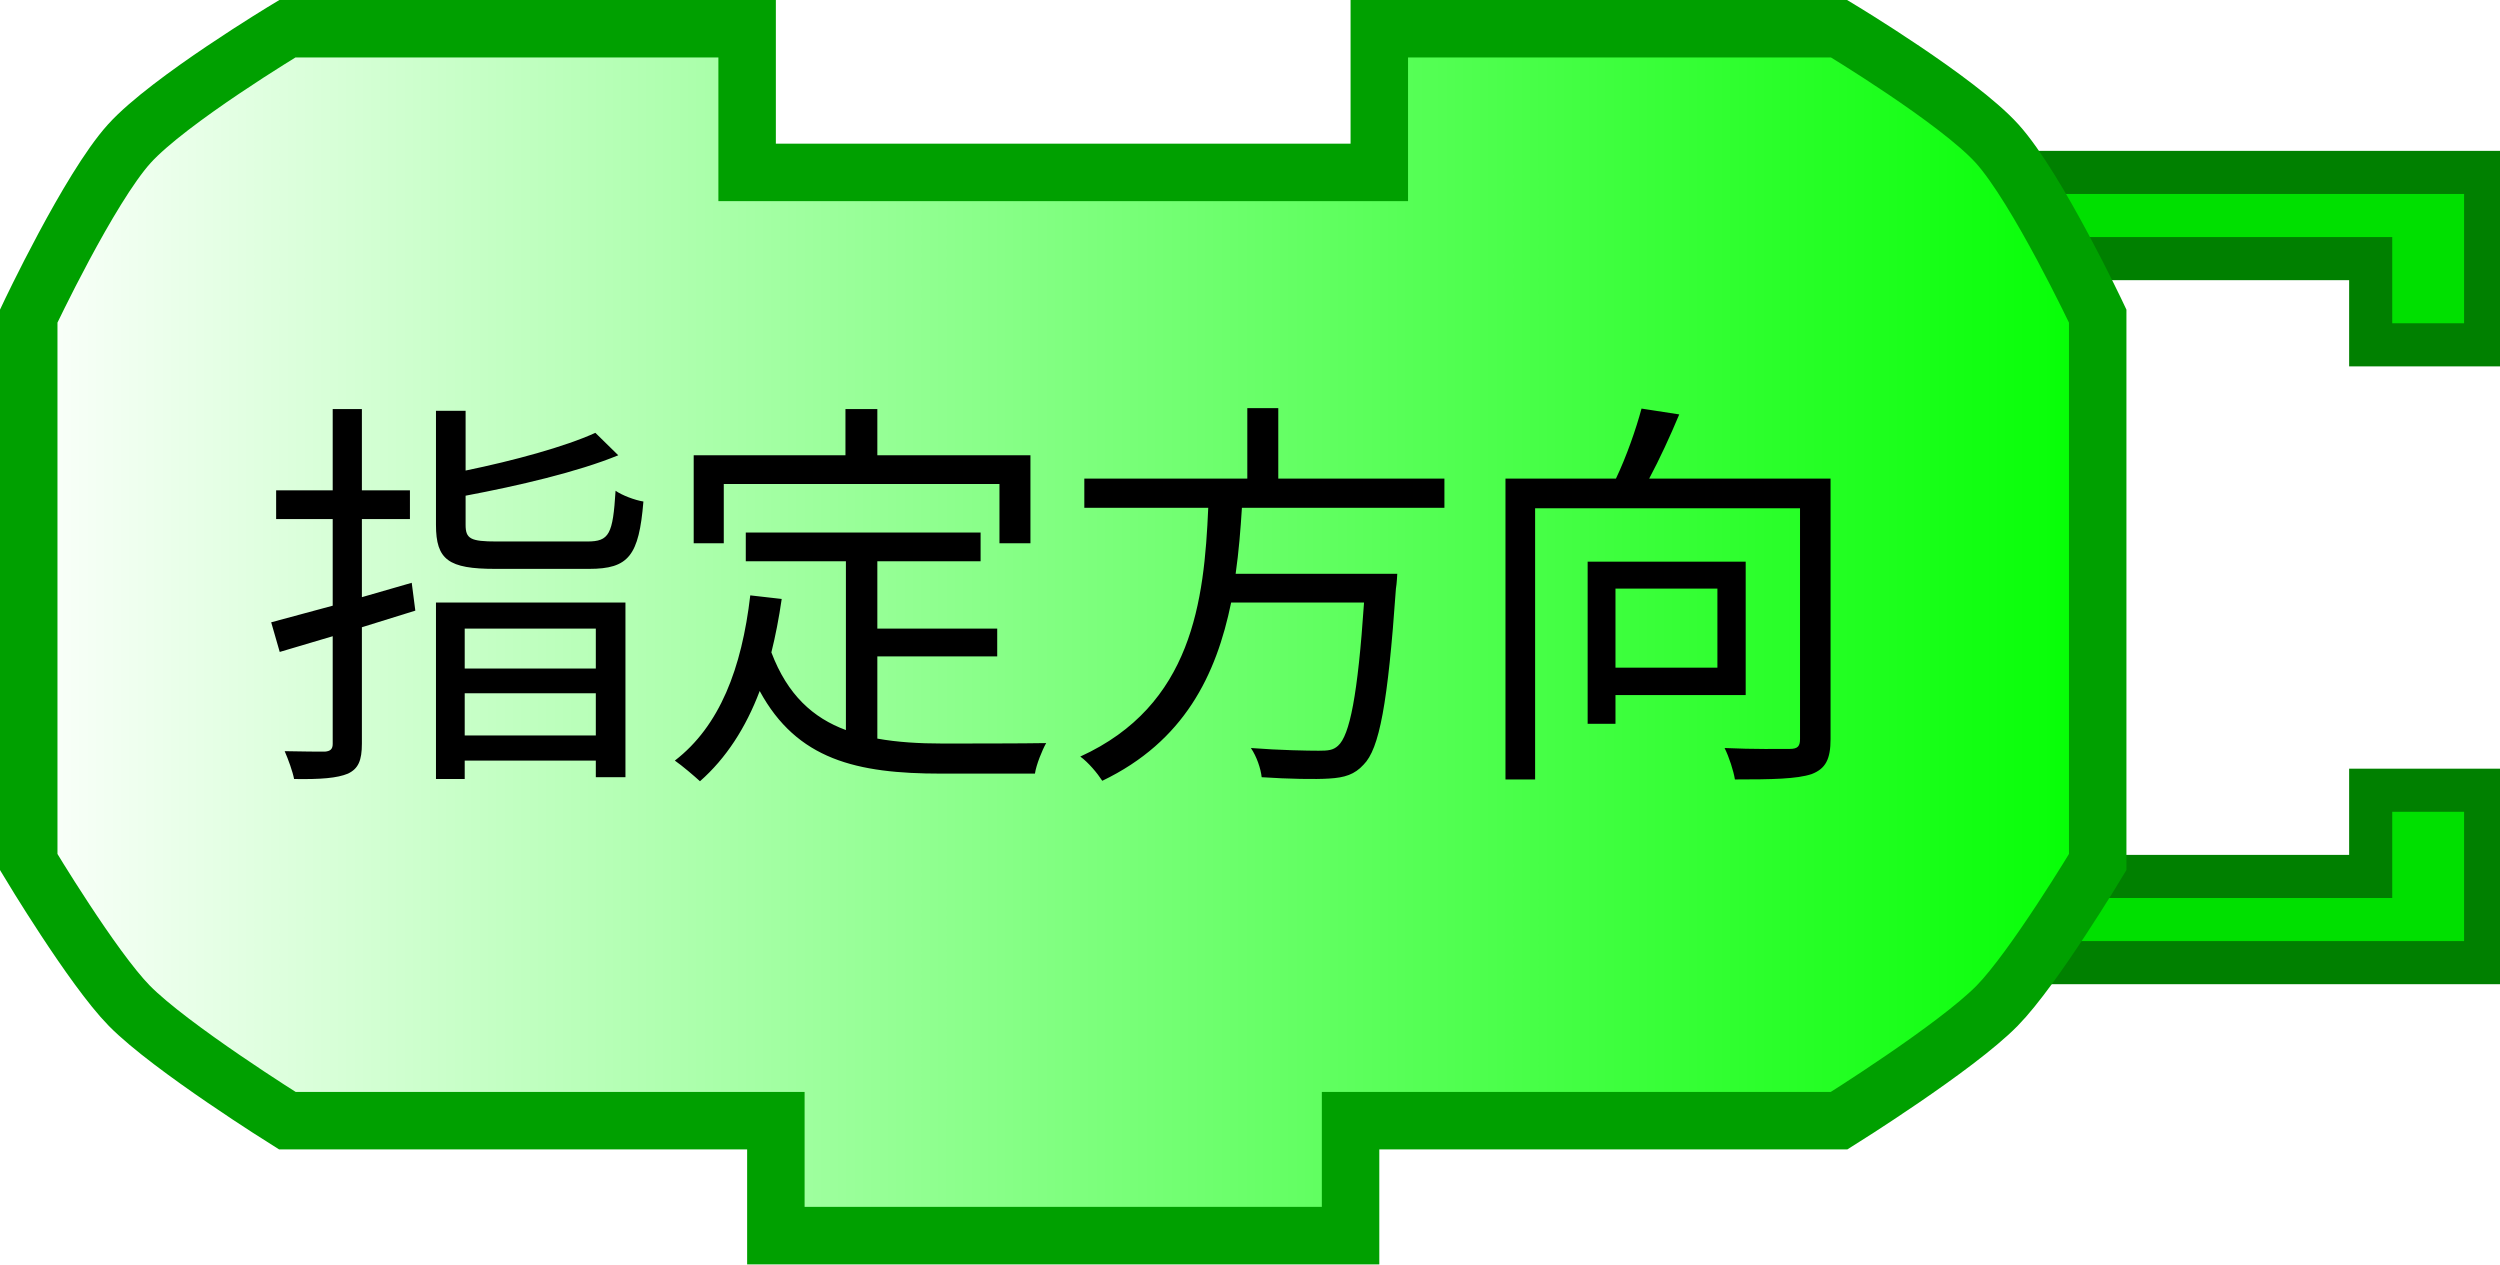
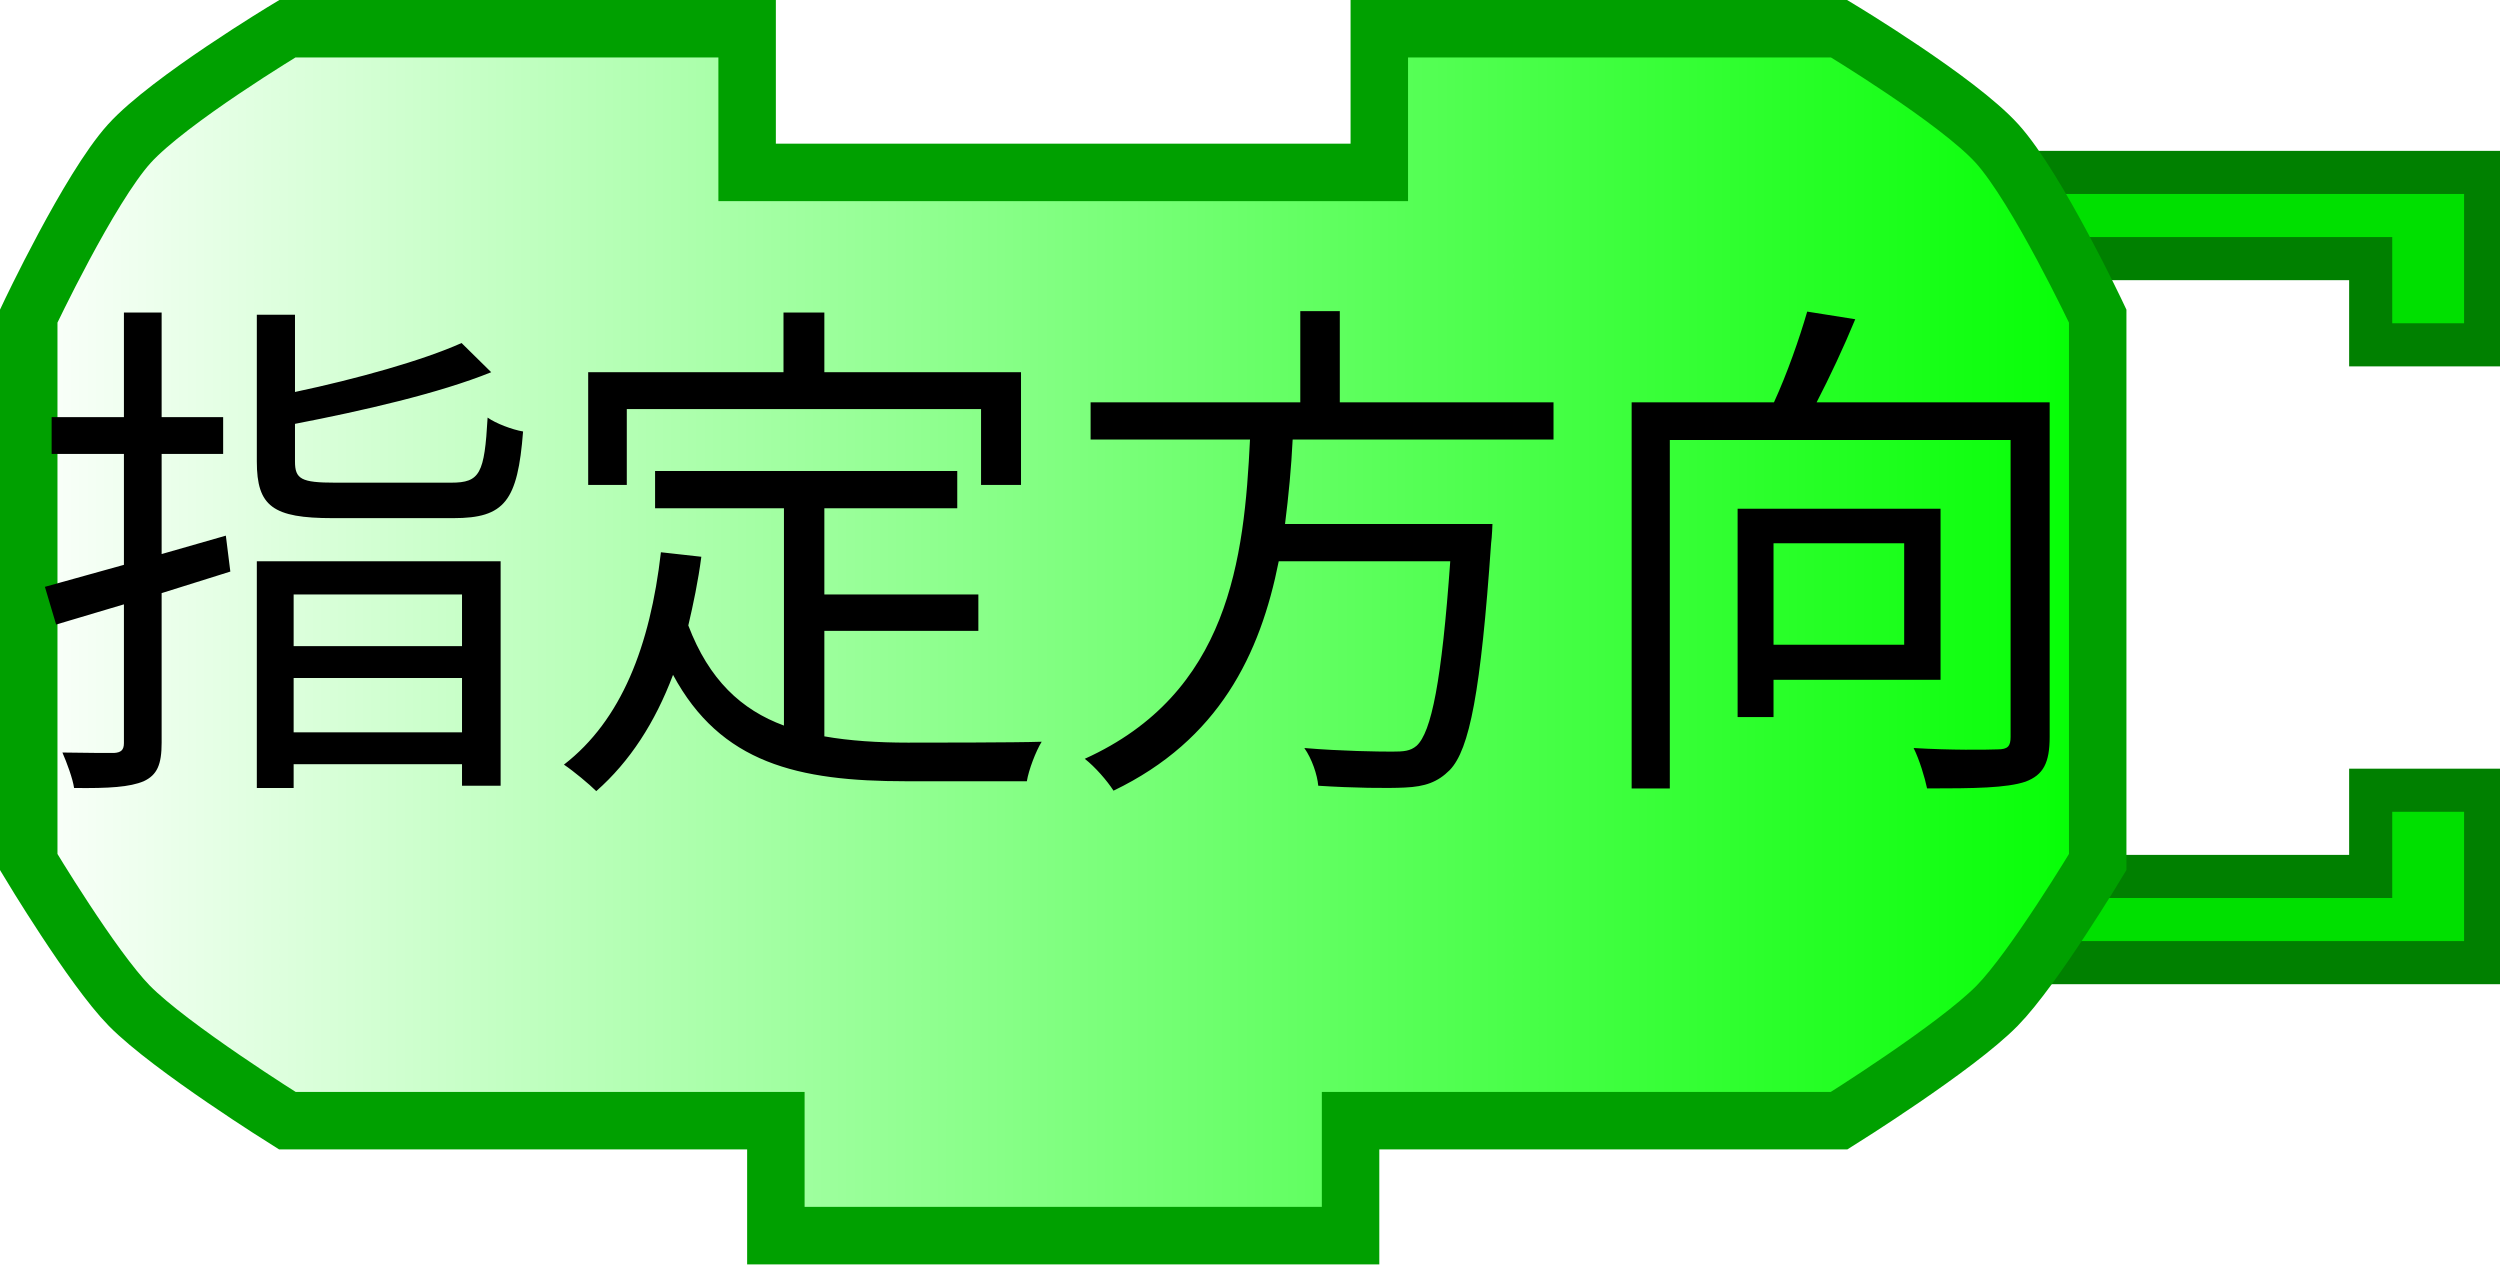
<svg xmlns="http://www.w3.org/2000/svg" xmlns:xlink="http://www.w3.org/1999/xlink" width="87" height="44">
  <defs>
    <linearGradient id="linearGradient3166">
      <stop style="stop-color:#ffffff;stop-opacity:1;" offset="0" id="stop3168" />
      <stop style="stop-color:#00ff00;stop-opacity:1;" offset="1" id="stop3170" />
    </linearGradient>
    <linearGradient xlink:href="#linearGradient3166" id="linearGradient3172" x1="0" y1="22" x2="74" y2="22" gradientUnits="userSpaceOnUse" />
  </defs>
  <path style="fill:#00e000;fill-opacity:1;stroke:#008000;stroke-width:1.5;stroke-opacity:1" d="M 70,6 L 86.5,6 L 86.5,12 L 82.5,12 L 82.5,9 L 72,9" />
  <path style="fill:#00e000;fill-opacity:1;stroke:#008000;stroke-width:1.5;stroke-opacity:1" d="M 70,33.5 L 86.5,33.5 L 86.5,27.5 L 82.5,27.5 L 82.5,30.5 L 72,30.5" />
  <path style="fill:url(#linearGradient3172);fill-opacity:1;stroke:#00a000;stroke-width:2;stroke-opacity:1" d="M 48,1 C 64,1 64,1 64,1 C 64,1 68.132,3.487 69.5,5 C 70.897,6.546 73,11 73,11 L 73,30 C 73,30 70.783,33.694 69.5,35 C 68.07,36.456 64,39 64,39 L 47,39 L 47,39 L 47,43 L 27,43 L 27,39 L 10,39 C 10,39 5.93,36.456 4.5,35 C 3.217,33.694 1,30 1,30 L 1,11 C 1,11 3.103,6.546 4.5,5 C 5.868,3.487 10,1 10,1 L 26,1 L 26,6 L 48,6 L 48,1 z" />
  <text style="font-size:12px;text-anchor:middle;text-align:center;font-family:Bitstream Vera Sans">
-     <tspan x="37" y="26" style="font-size:14px;">指定方向</tspan>
+     <tspan x="37" y="26" style="font-size:18px;">指定方向</tspan>
  </text>
</svg>
